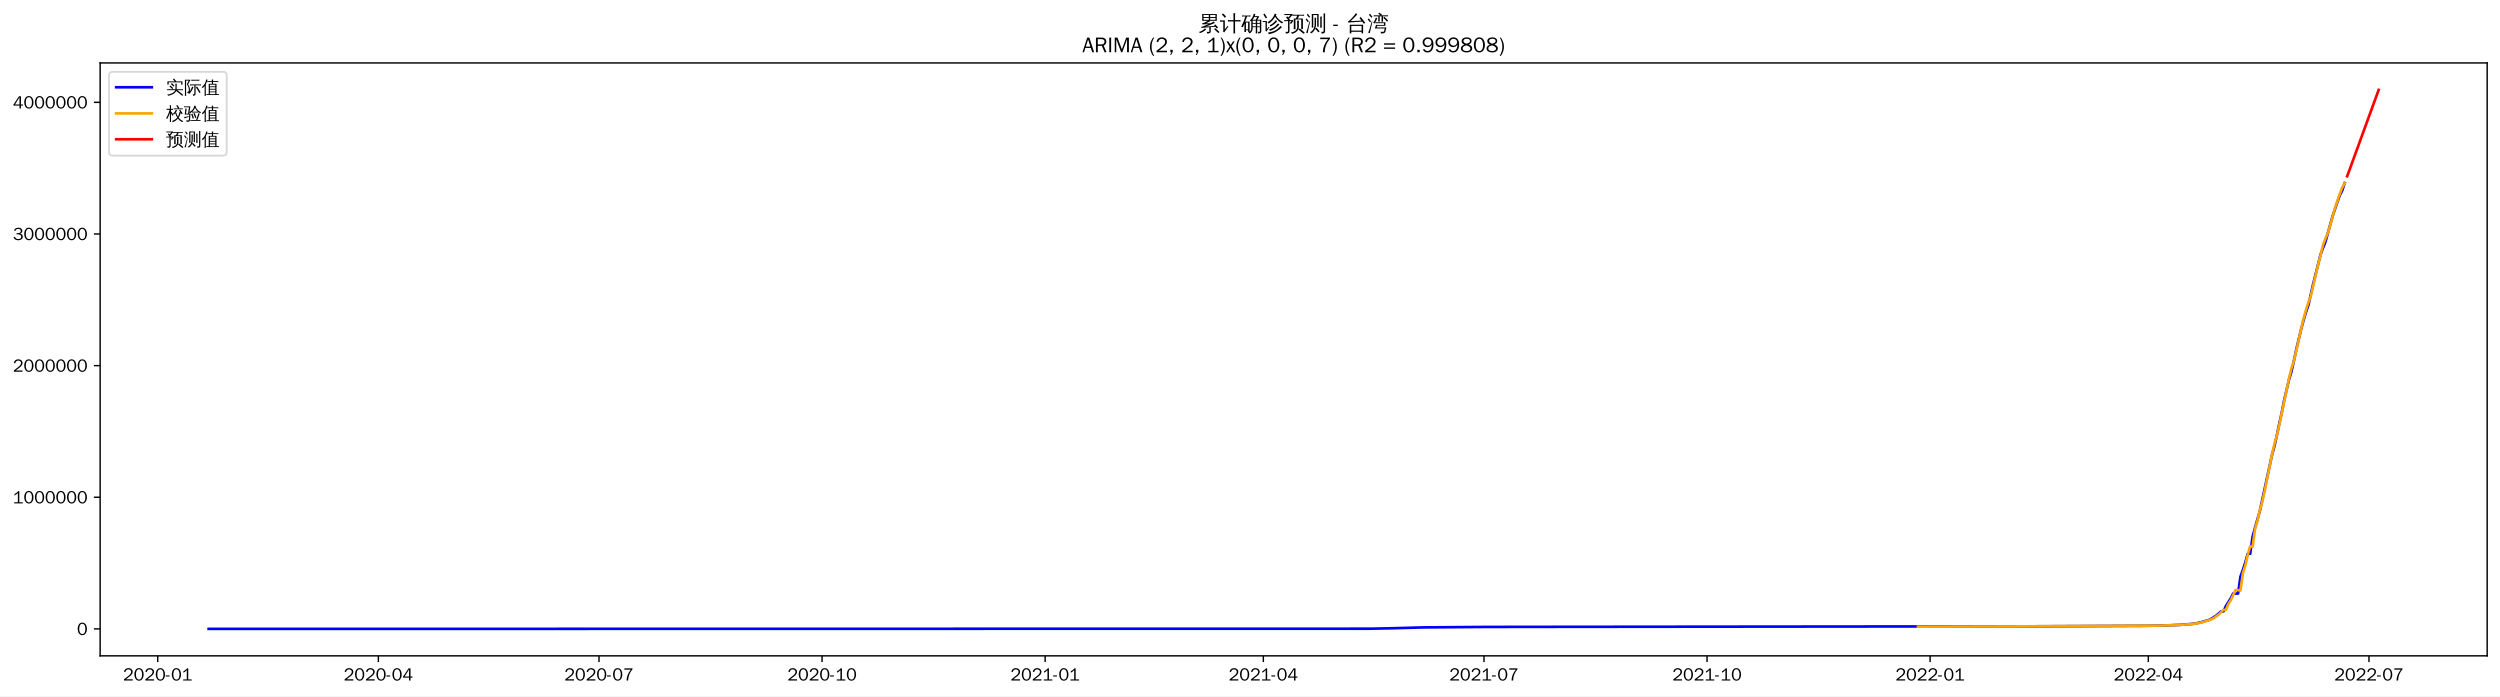
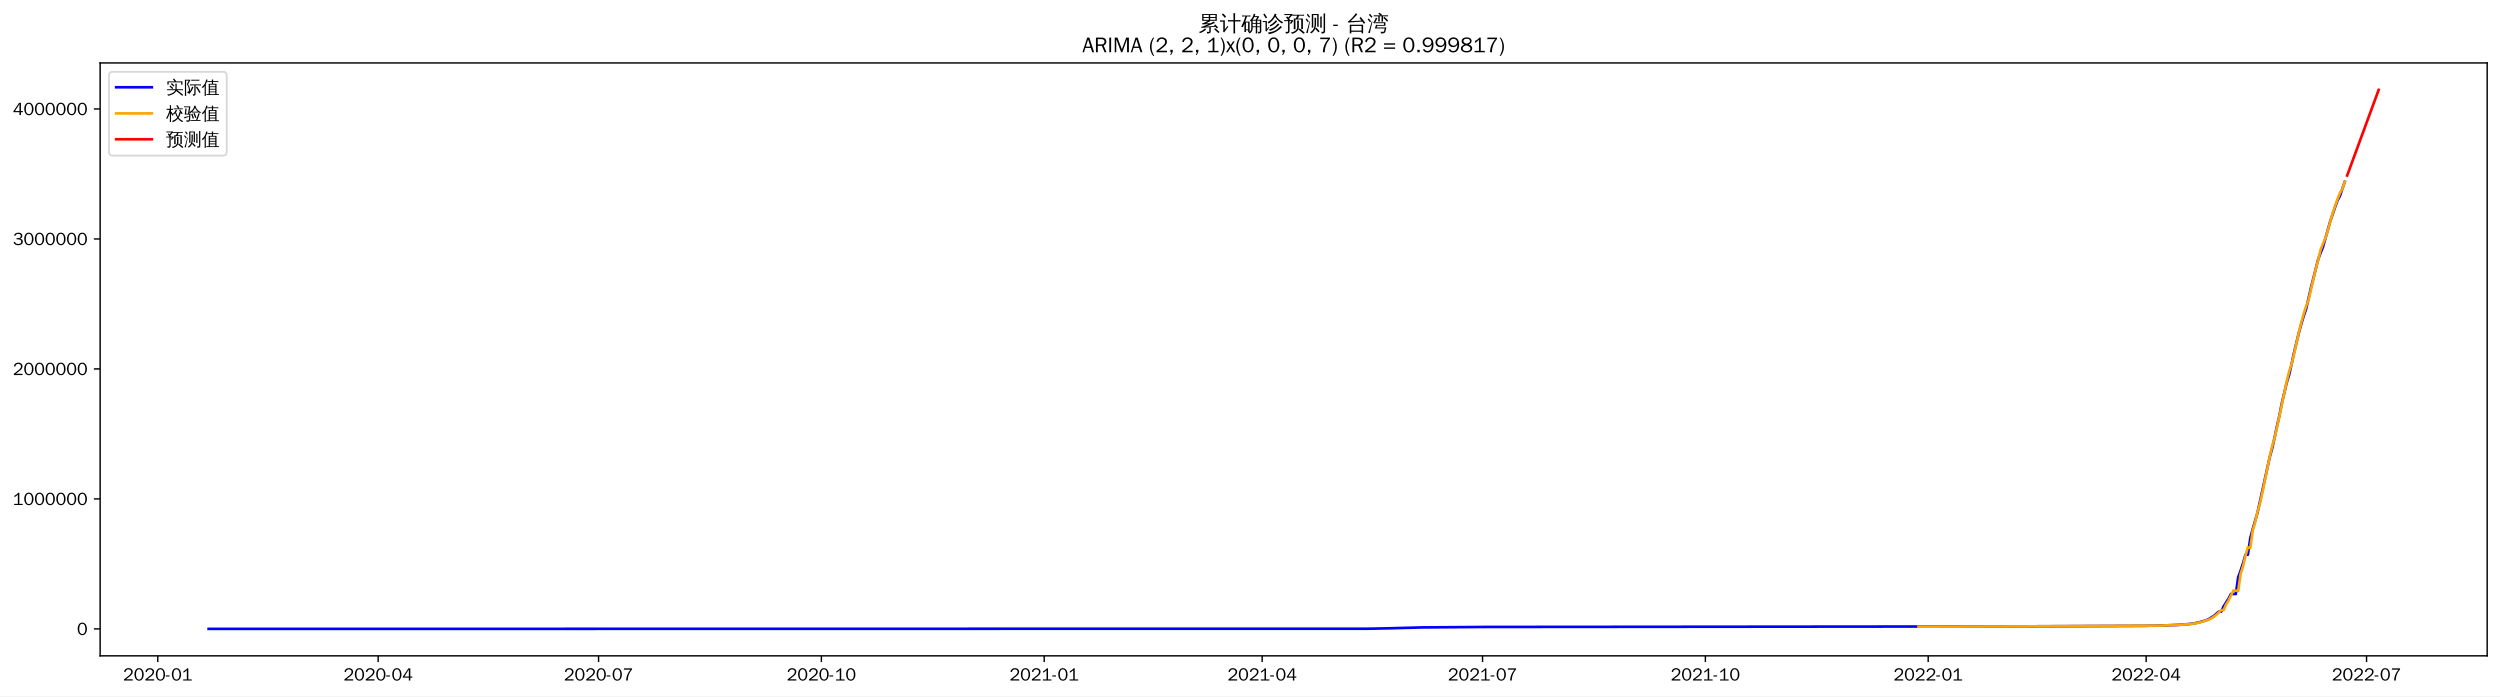
<svg xmlns="http://www.w3.org/2000/svg" xmlns:xlink="http://www.w3.org/1999/xlink" width="1402.578pt" height="390.666pt" viewBox="0 0 1402.578 390.666" version="1.1">
  <defs>
    <style type="text/css">*{stroke-linejoin: round; stroke-linecap: butt}</style>
  </defs>
  <g id="figure_1">
    <g id="patch_1">
      <path d="M 0 390.666  L 1402.578 390.666  L 1402.578 -0  L 0 -0  z " style="fill: #ffffff" />
    </g>
    <g id="axes_1">
      <g id="patch_2">
        <path d="M 56.178 367.949  L 1395.378 367.949  L 1395.378 35.309  L 56.178 35.309  z " style="fill: #ffffff" />
      </g>
      <g id="matplotlib.axis_1">
        <g id="xtick_1">
          <g id="line2d_1">
            <defs>
-               <path id="m1ba13922fe" d="M 0 0  L 0 3.5  " style="stroke: #000000; stroke-width: 0.8" />
+               <path id="m1a7c38bca6" d="M 0 0  L 0 3.5  " style="stroke: #000000; stroke-width: 0.8" />
            </defs>
            <g>
-               <use xlink:href="#m1ba13922fe" x="88.485" y="367.949" style="stroke: #000000; stroke-width: 0.8" />
+               <use xlink:href="#m1a7c38bca6" x="88.517" y="367.949" style="stroke: #000000; stroke-width: 0.8" />
            </g>
          </g>
          <g id="text_1">
-             <g transform="translate(68.99504 381.8048)scale(0.1 -0.1)">
+             <g transform="translate(69.02692 381.8048)scale(0.1 -0.1)">
              <defs>
                <path id="WenQuanYiZenHei-32" d="M 3488 0  L 369 0  L 369 456  L 2150 1850  Q 2931 2463 2931 3144  Q 2931 3619 2488 3863  Q 2231 4013 1931 4013  Q 1425 4013 1113 3619  Q 894 3356 881 3013  L 369 3169  Q 531 3981 1213 4300  Q 1544 4456 1950 4456  Q 2631 4456 3088 4044  L 3225 3888  L 3350 3706  Q 3481 3444 3481 3144  Q 3481 2313 2519 1569  L 1069 456  L 3488 456  L 3488 0  z " transform="scale(0.015625)" />
                <path id="WenQuanYiZenHei-30" d="M 3581 2175  Q 3581 1288 3169 638  Q 2713 -63 1938 -63  Q 1025 -63 563 831  Q 256 1425 256 2188  Q 256 3188 700 3819  Q 1138 4456 1888 4456  Q 2863 4456 3306 3500  Q 3581 2925 3581 2175  z M 3019 2100  Q 3019 3356 2500 3806  L 2350 3919  Q 2144 4031 1888 4031  Q 1100 4031 888 2956  Q 819 2625 819 2225  Q 819 1013 1338 569  Q 1588 356 1938 356  Q 2675 356 2925 1294  Q 3019 1663 3019 2100  z " transform="scale(0.015625)" />
                <path id="WenQuanYiZenHei-2d" d="M 1363 1444  L 0 1444  L 0 1844  L 1363 1844  L 1363 1444  z " transform="scale(0.015625)" />
                <path id="WenQuanYiZenHei-31" d="M 3556 0  L 488 0  L 488 406  L 1800 406  L 1800 3725  Q 1231 3125 588 2788  L 588 3338  Q 1456 3781 1931 4388  L 2331 4388  L 2331 406  L 3556 406  L 3556 0  z " transform="scale(0.015625)" />
              </defs>
              <use xlink:href="#WenQuanYiZenHei-32" />
              <use xlink:href="#WenQuanYiZenHei-30" x="59.961" />
              <use xlink:href="#WenQuanYiZenHei-32" x="119.922" />
              <use xlink:href="#WenQuanYiZenHei-30" x="179.883" />
              <use xlink:href="#WenQuanYiZenHei-2d" x="239.844" />
              <use xlink:href="#WenQuanYiZenHei-30" x="269.824" />
              <use xlink:href="#WenQuanYiZenHei-31" x="329.785" />
            </g>
          </g>
        </g>
        <g id="xtick_2">
          <g id="line2d_2">
            <g>
-               <use xlink:href="#m1ba13922fe" x="212.271" y="367.949" style="stroke: #000000; stroke-width: 0.8" />
+               <use xlink:href="#m1a7c38bca6" x="212.164" y="367.949" style="stroke: #000000; stroke-width: 0.8" />
            </g>
          </g>
          <g id="text_2">
-             <g transform="translate(192.7809 381.8048)scale(0.1 -0.1)">
+             <g transform="translate(192.6746 381.8048)scale(0.1 -0.1)">
              <defs>
                <path id="WenQuanYiZenHei-34" d="M 3631 1025  L 2913 1025  L 2913 0  L 2381 0  L 2381 1025  L 219 1025  L 219 1388  L 2225 4388  L 2913 4388  L 2913 1444  L 3631 1444  L 3631 1025  z M 2381 1444  L 2381 3963  L 788 1444  L 2381 1444  z " transform="scale(0.015625)" />
              </defs>
              <use xlink:href="#WenQuanYiZenHei-32" />
              <use xlink:href="#WenQuanYiZenHei-30" x="59.961" />
              <use xlink:href="#WenQuanYiZenHei-32" x="119.922" />
              <use xlink:href="#WenQuanYiZenHei-30" x="179.883" />
              <use xlink:href="#WenQuanYiZenHei-2d" x="239.844" />
              <use xlink:href="#WenQuanYiZenHei-30" x="269.824" />
              <use xlink:href="#WenQuanYiZenHei-34" x="329.785" />
            </g>
          </g>
        </g>
        <g id="xtick_3">
          <g id="line2d_3">
            <g>
-               <use xlink:href="#m1ba13922fe" x="336.057" y="367.949" style="stroke: #000000; stroke-width: 0.8" />
+               <use xlink:href="#m1a7c38bca6" x="335.812" y="367.949" style="stroke: #000000; stroke-width: 0.8" />
            </g>
          </g>
          <g id="text_3">
-             <g transform="translate(316.5668 381.8048)scale(0.1 -0.1)">
+             <g transform="translate(316.3224 381.8048)scale(0.1 -0.1)">
              <defs>
                <path id="WenQuanYiZenHei-37" d="M 3400 4056  Q 1838 2175 1838 0  L 1275 0  Q 1269 1438 2056 2825  Q 2381 3400 2825 3913  L 444 3913  L 500 4388  L 3400 4388  L 3400 4056  z " transform="scale(0.015625)" />
              </defs>
              <use xlink:href="#WenQuanYiZenHei-32" />
              <use xlink:href="#WenQuanYiZenHei-30" x="59.961" />
              <use xlink:href="#WenQuanYiZenHei-32" x="119.922" />
              <use xlink:href="#WenQuanYiZenHei-30" x="179.883" />
              <use xlink:href="#WenQuanYiZenHei-2d" x="239.844" />
              <use xlink:href="#WenQuanYiZenHei-30" x="269.824" />
              <use xlink:href="#WenQuanYiZenHei-37" x="329.785" />
            </g>
          </g>
        </g>
        <g id="xtick_4">
          <g id="line2d_4">
            <g>
-               <use xlink:href="#m1ba13922fe" x="461.203" y="367.949" style="stroke: #000000; stroke-width: 0.8" />
+               <use xlink:href="#m1a7c38bca6" x="460.819" y="367.949" style="stroke: #000000; stroke-width: 0.8" />
            </g>
          </g>
          <g id="text_4">
-             <g transform="translate(441.713 381.8048)scale(0.1 -0.1)">
+             <g transform="translate(441.3289 381.8048)scale(0.1 -0.1)">
              <use xlink:href="#WenQuanYiZenHei-32" />
              <use xlink:href="#WenQuanYiZenHei-30" x="59.961" />
              <use xlink:href="#WenQuanYiZenHei-32" x="119.922" />
              <use xlink:href="#WenQuanYiZenHei-30" x="179.883" />
              <use xlink:href="#WenQuanYiZenHei-2d" x="239.844" />
              <use xlink:href="#WenQuanYiZenHei-31" x="269.824" />
              <use xlink:href="#WenQuanYiZenHei-30" x="329.785" />
            </g>
          </g>
        </g>
        <g id="xtick_5">
          <g id="line2d_5">
            <g>
-               <use xlink:href="#m1ba13922fe" x="586.349" y="367.949" style="stroke: #000000; stroke-width: 0.8" />
+               <use xlink:href="#m1a7c38bca6" x="585.825" y="367.949" style="stroke: #000000; stroke-width: 0.8" />
            </g>
          </g>
          <g id="text_5">
-             <g transform="translate(566.8591 381.8048)scale(0.1 -0.1)">
+             <g transform="translate(566.3354 381.8048)scale(0.1 -0.1)">
              <use xlink:href="#WenQuanYiZenHei-32" />
              <use xlink:href="#WenQuanYiZenHei-30" x="59.961" />
              <use xlink:href="#WenQuanYiZenHei-32" x="119.922" />
              <use xlink:href="#WenQuanYiZenHei-31" x="179.883" />
              <use xlink:href="#WenQuanYiZenHei-2d" x="239.844" />
              <use xlink:href="#WenQuanYiZenHei-30" x="269.824" />
              <use xlink:href="#WenQuanYiZenHei-31" x="329.785" />
            </g>
          </g>
        </g>
        <g id="xtick_6">
          <g id="line2d_6">
            <g>
-               <use xlink:href="#m1ba13922fe" x="708.775" y="367.949" style="stroke: #000000; stroke-width: 0.8" />
+               <use xlink:href="#m1a7c38bca6" x="708.114" y="367.949" style="stroke: #000000; stroke-width: 0.8" />
            </g>
          </g>
          <g id="text_6">
-             <g transform="translate(689.2847 381.8048)scale(0.1 -0.1)">
+             <g transform="translate(688.6243 381.8048)scale(0.1 -0.1)">
              <use xlink:href="#WenQuanYiZenHei-32" />
              <use xlink:href="#WenQuanYiZenHei-30" x="59.961" />
              <use xlink:href="#WenQuanYiZenHei-32" x="119.922" />
              <use xlink:href="#WenQuanYiZenHei-31" x="179.883" />
              <use xlink:href="#WenQuanYiZenHei-2d" x="239.844" />
              <use xlink:href="#WenQuanYiZenHei-30" x="269.824" />
              <use xlink:href="#WenQuanYiZenHei-34" x="329.785" />
            </g>
          </g>
        </g>
        <g id="xtick_7">
          <g id="line2d_7">
            <g>
-               <use xlink:href="#m1ba13922fe" x="832.56" y="367.949" style="stroke: #000000; stroke-width: 0.8" />
+               <use xlink:href="#m1a7c38bca6" x="831.762" y="367.949" style="stroke: #000000; stroke-width: 0.8" />
            </g>
          </g>
          <g id="text_7">
-             <g transform="translate(813.0706 381.8048)scale(0.1 -0.1)">
+             <g transform="translate(812.272 381.8048)scale(0.1 -0.1)">
              <use xlink:href="#WenQuanYiZenHei-32" />
              <use xlink:href="#WenQuanYiZenHei-30" x="59.961" />
              <use xlink:href="#WenQuanYiZenHei-32" x="119.922" />
              <use xlink:href="#WenQuanYiZenHei-31" x="179.883" />
              <use xlink:href="#WenQuanYiZenHei-2d" x="239.844" />
              <use xlink:href="#WenQuanYiZenHei-30" x="269.824" />
              <use xlink:href="#WenQuanYiZenHei-37" x="329.785" />
            </g>
          </g>
        </g>
        <g id="xtick_8">
          <g id="line2d_8">
            <g>
-               <use xlink:href="#m1ba13922fe" x="957.707" y="367.949" style="stroke: #000000; stroke-width: 0.8" />
+               <use xlink:href="#m1a7c38bca6" x="956.768" y="367.949" style="stroke: #000000; stroke-width: 0.8" />
            </g>
          </g>
          <g id="text_8">
-             <g transform="translate(938.2168 381.8048)scale(0.1 -0.1)">
+             <g transform="translate(937.2785 381.8048)scale(0.1 -0.1)">
              <use xlink:href="#WenQuanYiZenHei-32" />
              <use xlink:href="#WenQuanYiZenHei-30" x="59.961" />
              <use xlink:href="#WenQuanYiZenHei-32" x="119.922" />
              <use xlink:href="#WenQuanYiZenHei-31" x="179.883" />
              <use xlink:href="#WenQuanYiZenHei-2d" x="239.844" />
              <use xlink:href="#WenQuanYiZenHei-31" x="269.824" />
              <use xlink:href="#WenQuanYiZenHei-30" x="329.785" />
            </g>
          </g>
        </g>
        <g id="xtick_9">
          <g id="line2d_9">
            <g>
-               <use xlink:href="#m1ba13922fe" x="1082.853" y="367.949" style="stroke: #000000; stroke-width: 0.8" />
+               <use xlink:href="#m1a7c38bca6" x="1081.775" y="367.949" style="stroke: #000000; stroke-width: 0.8" />
            </g>
          </g>
          <g id="text_9">
-             <g transform="translate(1063.363 381.8048)scale(0.1 -0.1)">
+             <g transform="translate(1062.285 381.8048)scale(0.1 -0.1)">
              <use xlink:href="#WenQuanYiZenHei-32" />
              <use xlink:href="#WenQuanYiZenHei-30" x="59.961" />
              <use xlink:href="#WenQuanYiZenHei-32" x="119.922" />
              <use xlink:href="#WenQuanYiZenHei-32" x="179.883" />
              <use xlink:href="#WenQuanYiZenHei-2d" x="239.844" />
              <use xlink:href="#WenQuanYiZenHei-30" x="269.824" />
              <use xlink:href="#WenQuanYiZenHei-31" x="329.785" />
            </g>
          </g>
        </g>
        <g id="xtick_10">
          <g id="line2d_10">
            <g>
-               <use xlink:href="#m1ba13922fe" x="1205.278" y="367.949" style="stroke: #000000; stroke-width: 0.8" />
+               <use xlink:href="#m1a7c38bca6" x="1204.064" y="367.949" style="stroke: #000000; stroke-width: 0.8" />
            </g>
          </g>
          <g id="text_10">
-             <g transform="translate(1185.789 381.8048)scale(0.1 -0.1)">
+             <g transform="translate(1184.574 381.8048)scale(0.1 -0.1)">
              <use xlink:href="#WenQuanYiZenHei-32" />
              <use xlink:href="#WenQuanYiZenHei-30" x="59.961" />
              <use xlink:href="#WenQuanYiZenHei-32" x="119.922" />
              <use xlink:href="#WenQuanYiZenHei-32" x="179.883" />
              <use xlink:href="#WenQuanYiZenHei-2d" x="239.844" />
              <use xlink:href="#WenQuanYiZenHei-30" x="269.824" />
              <use xlink:href="#WenQuanYiZenHei-34" x="329.785" />
            </g>
          </g>
        </g>
        <g id="xtick_11">
          <g id="line2d_11">
            <g>
-               <use xlink:href="#m1ba13922fe" x="1329.064" y="367.949" style="stroke: #000000; stroke-width: 0.8" />
+               <use xlink:href="#m1a7c38bca6" x="1327.712" y="367.949" style="stroke: #000000; stroke-width: 0.8" />
            </g>
          </g>
          <g id="text_11">
-             <g transform="translate(1309.574 381.8048)scale(0.1 -0.1)">
+             <g transform="translate(1308.222 381.8048)scale(0.1 -0.1)">
              <use xlink:href="#WenQuanYiZenHei-32" />
              <use xlink:href="#WenQuanYiZenHei-30" x="59.961" />
              <use xlink:href="#WenQuanYiZenHei-32" x="119.922" />
              <use xlink:href="#WenQuanYiZenHei-32" x="179.883" />
              <use xlink:href="#WenQuanYiZenHei-2d" x="239.844" />
              <use xlink:href="#WenQuanYiZenHei-30" x="269.824" />
              <use xlink:href="#WenQuanYiZenHei-37" x="329.785" />
            </g>
          </g>
        </g>
      </g>
      <g id="matplotlib.axis_2">
        <g id="ytick_1">
          <g id="line2d_12">
            <defs>
-               <path id="mba2af35c07" d="M 0 0  L -3.5 0  " style="stroke: #000000; stroke-width: 0.8" />
+               <path id="m28b8bc06a8" d="M 0 0  L -3.5 0  " style="stroke: #000000; stroke-width: 0.8" />
            </defs>
            <g>
-               <use xlink:href="#mba2af35c07" x="56.178" y="352.829" style="stroke: #000000; stroke-width: 0.8" />
+               <use xlink:href="#m28b8bc06a8" x="56.178" y="352.829" style="stroke: #000000; stroke-width: 0.8" />
            </g>
          </g>
          <g id="text_12">
            <g transform="translate(43.18125 356.2567)scale(0.1 -0.1)">
              <use xlink:href="#WenQuanYiZenHei-30" />
            </g>
          </g>
        </g>
        <g id="ytick_2">
          <g id="line2d_13">
            <g>
-               <use xlink:href="#mba2af35c07" x="56.178" y="278.976" style="stroke: #000000; stroke-width: 0.8" />
+               <use xlink:href="#m28b8bc06a8" x="56.178" y="279.906" style="stroke: #000000; stroke-width: 0.8" />
            </g>
          </g>
          <g id="text_13">
-             <g transform="translate(7.2 282.4039)scale(0.1 -0.1)">
+             <g transform="translate(7.2 283.3336)scale(0.1 -0.1)">
              <use xlink:href="#WenQuanYiZenHei-31" />
              <use xlink:href="#WenQuanYiZenHei-30" x="59.961" />
              <use xlink:href="#WenQuanYiZenHei-30" x="119.922" />
              <use xlink:href="#WenQuanYiZenHei-30" x="179.883" />
              <use xlink:href="#WenQuanYiZenHei-30" x="239.844" />
              <use xlink:href="#WenQuanYiZenHei-30" x="299.805" />
              <use xlink:href="#WenQuanYiZenHei-30" x="359.766" />
            </g>
          </g>
        </g>
        <g id="ytick_3">
          <g id="line2d_14">
            <g>
-               <use xlink:href="#mba2af35c07" x="56.178" y="205.123" style="stroke: #000000; stroke-width: 0.8" />
+               <use xlink:href="#m28b8bc06a8" x="56.178" y="206.982" style="stroke: #000000; stroke-width: 0.8" />
            </g>
          </g>
          <g id="text_14">
-             <g transform="translate(7.2 208.5512)scale(0.1 -0.1)">
+             <g transform="translate(7.2 210.4106)scale(0.1 -0.1)">
              <use xlink:href="#WenQuanYiZenHei-32" />
              <use xlink:href="#WenQuanYiZenHei-30" x="59.961" />
              <use xlink:href="#WenQuanYiZenHei-30" x="119.922" />
              <use xlink:href="#WenQuanYiZenHei-30" x="179.883" />
              <use xlink:href="#WenQuanYiZenHei-30" x="239.844" />
              <use xlink:href="#WenQuanYiZenHei-30" x="299.805" />
              <use xlink:href="#WenQuanYiZenHei-30" x="359.766" />
            </g>
          </g>
        </g>
        <g id="ytick_4">
          <g id="line2d_15">
            <g>
-               <use xlink:href="#mba2af35c07" x="56.178" y="131.27" style="stroke: #000000; stroke-width: 0.8" />
+               <use xlink:href="#m28b8bc06a8" x="56.178" y="134.059" style="stroke: #000000; stroke-width: 0.8" />
            </g>
          </g>
          <g id="text_15">
-             <g transform="translate(7.2 134.6984)scale(0.1 -0.1)">
+             <g transform="translate(7.2 137.4875)scale(0.1 -0.1)">
              <defs>
                <path id="WenQuanYiZenHei-33" d="M 3588 1231  Q 3588 494 2875 144  Q 2450 -63 1925 -63  Q 1044 -63 556 488  Q 356 706 256 1000  L 769 1169  Q 994 375 1913 375  Q 2631 375 2900 788  Q 3019 975 3019 1231  Q 3019 1638 2638 1881  Q 2325 2081 1613 2069  L 1338 2069  L 1338 2494  Q 1969 2494 2094 2506  Q 2325 2544 2463 2613  Q 2763 2756 2844 3100  Q 2863 3169 2863 3244  Q 2863 3744 2381 3944  L 2163 4006  Q 2056 4025 1931 4025  Q 1388 4025 1075 3631  Q 969 3488 906 3313  L 419 3456  Q 675 4150 1400 4369  Q 1669 4456 1975 4456  Q 2694 4456 3106 4050  Q 3419 3744 3419 3275  Q 3419 2813 3025 2513  Q 2825 2356 2575 2319  L 2575 2306  Q 3181 2213 3450 1769  Q 3588 1525 3588 1231  z " transform="scale(0.015625)" />
              </defs>
              <use xlink:href="#WenQuanYiZenHei-33" />
              <use xlink:href="#WenQuanYiZenHei-30" x="59.961" />
              <use xlink:href="#WenQuanYiZenHei-30" x="119.922" />
              <use xlink:href="#WenQuanYiZenHei-30" x="179.883" />
              <use xlink:href="#WenQuanYiZenHei-30" x="239.844" />
              <use xlink:href="#WenQuanYiZenHei-30" x="299.805" />
              <use xlink:href="#WenQuanYiZenHei-30" x="359.766" />
            </g>
          </g>
        </g>
        <g id="ytick_5">
          <g id="line2d_16">
            <g>
-               <use xlink:href="#mba2af35c07" x="56.178" y="57.418" style="stroke: #000000; stroke-width: 0.8" />
+               <use xlink:href="#m28b8bc06a8" x="56.178" y="61.136" style="stroke: #000000; stroke-width: 0.8" />
            </g>
          </g>
          <g id="text_16">
-             <g transform="translate(7.2 60.8457)scale(0.1 -0.1)">
+             <g transform="translate(7.2 64.56444)scale(0.1 -0.1)">
              <use xlink:href="#WenQuanYiZenHei-34" />
              <use xlink:href="#WenQuanYiZenHei-30" x="59.961" />
              <use xlink:href="#WenQuanYiZenHei-30" x="119.922" />
              <use xlink:href="#WenQuanYiZenHei-30" x="179.883" />
              <use xlink:href="#WenQuanYiZenHei-30" x="239.844" />
              <use xlink:href="#WenQuanYiZenHei-30" x="299.805" />
              <use xlink:href="#WenQuanYiZenHei-30" x="359.766" />
            </g>
          </g>
        </g>
      </g>
      <g id="line2d_17">
-         <path d="M 117.051 352.829  L 768.627 352.72  L 779.509 352.509  L 798.553 351.994  L 833.921 351.727  L 872.009 351.672  L 1139.985 351.387  L 1203.918 351.101  L 1216.161 350.847  L 1222.962 350.571  L 1229.763 350.044  L 1232.484 349.635  L 1235.205 349.04  L 1239.285 347.805  L 1240.646 347.146  L 1243.366 345.388  L 1246.087 343.009  L 1247.447 343.009  L 1248.807 339.982  L 1251.528 335.665  L 1252.888 332.994  L 1255.609 332.994  L 1256.969 323.472  L 1258.329 319.719  L 1259.69 315.499  L 1261.05 310.668  L 1262.41 310.668  L 1263.771 301.145  L 1265.131 296.07  L 1267.851 286.652  L 1274.653 255.316  L 1276.013 250.421  L 1277.373 244.337  L 1278.734 237.738  L 1280.094 231.69  L 1281.454 224.689  L 1284.175 213.079  L 1285.535 208.642  L 1286.895 202.687  L 1288.256 196.17  L 1290.976 184.838  L 1292.337 179.807  L 1293.697 175.222  L 1295.057 171.307  L 1297.778 159.265  L 1301.859 142.962  L 1303.219 139.227  L 1304.579 135.896  L 1308.66 121.258  L 1311.381 113.217  L 1312.741 109.478  L 1314.101 106.848  L 1315.461 102.685  L 1315.461 102.685  " clip-path="url(#pbf8b317e61)" style="fill: none; stroke: #0000ff; stroke-width: 1.5; stroke-linecap: square" />
+         <path d="M 117.051 352.829  L 767.9 352.721  L 778.77 352.513  L 797.793 352.005  L 834.479 351.735  L 924.158 351.658  L 1123.897 351.454  L 1202.705 351.123  L 1214.934 350.872  L 1221.728 350.599  L 1228.522 350.079  L 1231.239 349.675  L 1233.957 349.088  L 1238.033 347.868  L 1239.392 347.218  L 1242.109 345.481  L 1244.827 343.133  L 1246.186 343.133  L 1247.544 340.144  L 1250.262 335.881  L 1251.621 333.244  L 1254.338 333.244  L 1255.697 323.841  L 1257.056 320.135  L 1258.414 315.969  L 1259.773 311.199  L 1261.132 311.199  L 1262.491 301.795  L 1263.85 296.784  L 1266.567 287.485  L 1273.361 256.543  L 1274.72 251.711  L 1276.078 245.703  L 1277.437 239.187  L 1278.796 233.215  L 1280.155 226.302  L 1282.872 214.838  L 1284.231 210.457  L 1285.59 204.577  L 1286.949 198.142  L 1289.666 186.953  L 1291.025 181.985  L 1292.384 177.458  L 1293.742 173.592  L 1296.46 161.702  L 1300.536 145.603  L 1301.895 141.916  L 1303.254 138.627  L 1307.33 124.174  L 1310.048 116.233  L 1311.406 112.542  L 1312.765 109.944  L 1315.483 102.026  L 1315.483 102.026  " clip-path="url(#pe2ef162abe)" style="fill: none; stroke: #0000ff; stroke-width: 1.5; stroke-linecap: square" />
      </g>
      <g id="line2d_18">
-         <path d="M 1076.051 351.578  L 1130.463 351.419  L 1210.72 350.992  L 1218.881 350.769  L 1225.683 350.415  L 1231.124 349.947  L 1233.844 349.502  L 1236.565 348.834  L 1240.646 347.469  L 1242.006 346.755  L 1244.727 344.791  L 1247.447 342.149  L 1248.807 342.141  L 1250.168 338.905  L 1251.528 336.731  L 1254.249 331.037  L 1255.609 331.106  L 1256.969 331.318  L 1258.329 321.537  L 1259.69 317.25  L 1261.05 311.254  L 1262.41 306.47  L 1263.771 306.818  L 1265.131 296.913  L 1266.491 292.11  L 1267.851 286.218  L 1269.212 281.521  L 1270.572 275.27  L 1274.653 255.15  L 1276.013 249.214  L 1277.373 244.432  L 1278.734 238.473  L 1284.175 212.514  L 1285.535 206.778  L 1286.895 202.662  L 1288.256 196.932  L 1290.976 184.729  L 1292.337 178.939  L 1293.697 174.064  L 1295.057 169.685  L 1296.417 166.131  L 1300.498 148.527  L 1301.859 143.396  L 1303.219 137.527  L 1304.579 133.998  L 1305.939 130.868  L 1307.3 126.438  L 1310.02 116.665  L 1312.741 108.687  L 1314.101 105.178  L 1315.461 102.839  L 1315.461 102.839  " clip-path="url(#pbf8b317e61)" style="fill: none; stroke: #ffa500; stroke-width: 1.5; stroke-linecap: square" />
+         <path d="M 1076.34 351.593  L 1136.126 351.418  L 1212.216 350.968  L 1223.087 350.549  L 1229.88 349.983  L 1232.598 349.544  L 1235.315 348.885  L 1239.392 347.537  L 1240.751 346.832  L 1243.468 344.893  L 1246.186 342.284  L 1247.544 342.275  L 1248.903 339.08  L 1250.262 336.934  L 1252.979 331.312  L 1254.338 331.379  L 1255.697 331.588  L 1257.056 321.93  L 1258.414 317.7  L 1259.773 311.778  L 1261.132 307.054  L 1262.491 307.398  L 1263.85 297.616  L 1265.208 292.876  L 1266.567 287.057  L 1267.926 282.418  L 1269.285 276.247  L 1273.361 256.38  L 1274.72 250.518  L 1276.078 245.796  L 1277.437 239.913  L 1282.872 214.281  L 1284.231 208.617  L 1285.59 204.553  L 1286.949 198.894  L 1289.666 186.846  L 1291.025 181.128  L 1292.384 176.314  L 1293.742 171.99  L 1295.101 168.481  L 1299.177 151.099  L 1300.536 146.033  L 1301.895 140.237  L 1303.254 136.753  L 1304.613 133.662  L 1305.971 129.288  L 1308.689 119.638  L 1311.406 111.76  L 1312.765 108.295  L 1314.124 105.986  L 1315.483 102.052  L 1315.483 102.052  " clip-path="url(#pe2ef162abe)" style="fill: none; stroke: #ffa500; stroke-width: 1.5; stroke-linecap: square" />
      </g>
      <g id="line2d_19">
-         <path d="M 1316.822 98.855  L 1318.182 95.243  L 1319.542 91.494  L 1320.903 87.742  L 1322.263 84.019  L 1323.623 80.288  L 1324.983 76.554  L 1326.344 72.822  L 1327.704 69.09  L 1329.064 65.357  L 1330.425 61.625  L 1331.785 57.893  L 1333.145 54.161  L 1334.505 50.428  " clip-path="url(#pbf8b317e61)" style="fill: none; stroke: #ff0000; stroke-width: 1.5; stroke-linecap: square" />
+         <path d="M 1316.841 98.456  L 1318.2 94.75  L 1319.559 91.036  L 1320.918 87.353  L 1322.277 83.662  L 1323.635 79.967  L 1324.994 76.275  L 1326.353 72.583  L 1327.712 68.891  L 1329.07 65.198  L 1330.429 61.506  L 1331.788 57.813  L 1333.147 54.121  L 1334.505 50.428  " clip-path="url(#pe2ef162abe)" style="fill: none; stroke: #ff0000; stroke-width: 1.5; stroke-linecap: square" />
      </g>
      <g id="patch_3">
        <path d="M 56.178 367.949  L 56.178 35.309  " style="fill: none; stroke: #000000; stroke-width: 0.8; stroke-linejoin: miter; stroke-linecap: square" />
      </g>
      <g id="patch_4">
        <path d="M 1395.378 367.949  L 1395.378 35.309  " style="fill: none; stroke: #000000; stroke-width: 0.8; stroke-linejoin: miter; stroke-linecap: square" />
      </g>
      <g id="patch_5">
        <path d="M 56.178 367.949  L 1395.378 367.949  " style="fill: none; stroke: #000000; stroke-width: 0.8; stroke-linejoin: miter; stroke-linecap: square" />
      </g>
      <g id="patch_6">
        <path d="M 56.178 35.309  L 1395.378 35.309  " style="fill: none; stroke: #000000; stroke-width: 0.8; stroke-linejoin: miter; stroke-linecap: square" />
      </g>
      <g id="text_17">
        <g transform="translate(672.3809 17.28937)scale(0.12 -0.12)">
          <defs>
            <path id="WenQuanYiZenHei-7d2f" d="M 5963 -681  Q 5363 -81 4706 456  L 5000 819  Q 5675 269 6294 -350  L 5963 -681  z M 1944 738  Q 2094 556 2281 413  Q 1575 -356 375 -706  Q 350 -481 200 -319  Q 725 -181 1122 69  Q 1519 319 1944 738  z M 3244 -169  L 3244 1063  L 869 881  L 850 1181  Q 1431 1325 2969 1988  L 1119 1931  L 1113 2231  Q 1350 2263 1862 2497  Q 2375 2731 2800 2988  L 1094 2988  Q 1169 4006 1094 5019  L 5506 5019  Q 5425 4006 5500 2988  L 3431 2988  Q 3475 2931 3525 2875  Q 2856 2494 2281 2256  L 3388 2269  L 3650 2288  Q 4338 2606 4650 2800  Q 4744 2563 4881 2344  Q 4644 2225 3975 1956  L 2269 1281  L 4444 1425  L 4813 1469  L 4681 1588  L 4988 1938  Q 5481 1500 5863 963  L 5481 694  Q 5300 950 5081 1188  L 4463 1163  L 3669 1100  L 3669 -250  Q 3669 -444 3488 -594  Q 3225 -819 2569 -813  Q 2638 -513 2431 -294  Q 2619 -319 2900 -322  Q 3181 -325 3212 -294  Q 3244 -263 3244 -169  z M 3513 4131  L 5081 4131  L 5081 4725  L 3513 4725  L 3513 4131  z M 3088 4131  L 3088 4725  L 1519 4725  L 1519 4131  L 3088 4131  z M 3513 3856  L 3513 3288  L 5081 3288  L 5081 3856  L 3513 3856  z M 3088 3856  L 1519 3856  L 1519 3288  L 3088 3288  L 3088 3856  z " transform="scale(0.015625)" />
            <path id="WenQuanYiZenHei-8ba1" d="M 4569 -769  Q 4313 -738 4056 -769  Q 4081 -294 4081 175  L 4081 2806  L 3213 2806  Q 2813 2806 2413 2788  Q 2438 3000 2413 3219  Q 2813 3200 3213 3200  L 4081 3200  L 4081 4313  Q 4081 4788 4056 5263  Q 4313 5231 4569 5263  Q 4550 4788 4550 4313  L 4550 3200  L 5381 3200  Q 5781 3200 6181 3219  Q 6163 3000 6181 2788  Q 5781 2806 5381 2806  L 4550 2806  L 4550 175  Q 4550 -294 4569 -769  z M 38 2725  Q 63 2931 38 3138  Q 419 3119 800 3119  L 1481 3119  L 1481 425  L 2044 1150  L 2250 1488  L 2525 1188  L 2313 950  L 1294 -488  L 963 -231  Q 1025 -94 1025 63  L 1025 2744  L 800 2744  Q 419 2744 38 2725  z M 1450 3913  Q 1094 4438 600 4831  L 913 5225  Q 1488 4769 1869 4194  L 1450 3913  z " transform="scale(0.015625)" />
            <path id="WenQuanYiZenHei-786e" d="M 4794 -769  Q 4563 -744 4331 -769  Q 4350 -344 4350 81  L 4350 1081  L 3419 1081  L 3419 788  Q 3419 225 3150 -194  Q 2881 -613 2456 -806  Q 2375 -569 2150 -444  Q 2531 -344 2765 -15  Q 3000 313 3000 788  L 2994 2919  L 2888 2813  Q 2769 3000 2563 3081  Q 3044 3494 3309 3969  Q 3575 4444 3763 5119  Q 3981 5044 4213 5013  Q 4144 4700 4025 4400  L 5238 4400  L 5306 4050  Q 5213 4031 5163 3947  Q 5113 3863 4813 3325  L 5994 3325  L 5994 -150  Q 5981 -519 5738 -656  Q 5469 -806 5069 -806  Q 5125 -525 4956 -294  Q 5100 -313 5290 -316  Q 5481 -319 5525 -278  Q 5569 -238 5569 25  L 5569 1081  L 4769 1081  L 4769 81  Q 4769 -344 4794 -769  z M 4769 1344  L 5569 1344  L 5569 2100  L 4769 2100  L 4769 1344  z M 4350 1344  L 4350 2100  L 3413 2100  L 3419 1344  L 4350 1344  z M 4769 2363  L 5569 2363  L 5569 3038  L 4769 3038  L 4769 2363  z M 4350 2363  L 4350 3038  L 3413 3038  L 3413 2363  L 4350 2363  z M 3375 3325  L 4350 3325  L 4344 3331  L 4775 4113  L 3894 4113  Q 3688 3700 3375 3325  z M 481 1069  Q 281 1194 -25 1188  Q 775 2750 1244 4294  L 869 4294  Q 563 4294 250 4275  Q 269 4438 250 4594  Q 563 4581 869 4581  L 2156 4581  Q 2463 4581 2775 4594  Q 2756 4438 2775 4275  Q 2463 4294 2156 4294  L 1744 4294  L 1181 2763  L 2494 2763  L 2494 -338  L 2050 -338  L 2050 156  L 1406 156  Q 1406 -94 1419 -350  Q 1181 -325 938 -350  Q 956 75 956 500  L 956 2181  L 769 1713  Q 631 1388 481 1069  z M 2050 2475  L 1400 2475  L 1400 425  L 2050 425  L 2050 2475  z " transform="scale(0.015625)" />
            <path id="WenQuanYiZenHei-8bca" d="M 5369 1456  Q 5556 1256 5775 1100  Q 5038 344 4081 -225  Q 3106 -819 1788 -1006  Q 1788 -725 1631 -500  Q 3363 -306 4406 519  Q 4919 956 5369 1456  z M 4594 2219  Q 4781 2031 5013 1881  Q 3625 394 2150 -25  Q 2113 250 1913 444  Q 2475 594 3015 850  Q 3556 1106 3919 1463  Q 4275 1819 4594 2219  z M 3969 3188  Q 4150 3013 4356 2881  Q 3625 1913 2306 1275  Q 2244 1500 2056 1644  Q 2619 1900 3053 2256  Q 3488 2613 3969 3188  z M 5813 2194  Q 4525 2913 3731 4188  Q 2919 2844 1813 2163  Q 1700 2413 1456 2550  Q 1950 2844 2400 3231  Q 2850 3619 3113 4063  Q 3413 4581 3644 5163  Q 3881 5038 4144 4963  Q 4056 4775 3963 4594  Q 4325 3919 4844 3441  Q 5363 2963 6175 2538  Q 5931 2431 5813 2194  z M 31 2613  Q 50 2775 31 2938  Q 325 2925 619 2925  L 1275 2925  L 1275 506  L 1675 1006  L 1831 1250  L 2038 1013  L 1881 838  L 1100 -256  L 825 -25  Q 869 81 869 200  L 869 2625  L 31 2613  z M 950 3713  Q 606 4325 200 4881  L 556 5163  Q 981 4588 1338 3944  L 950 3713  z " transform="scale(0.015625)" />
            <path id="WenQuanYiZenHei-9884" d="M 1206 19  L 1206 2888  L 669 2888  Q 356 2888 50 2869  Q 63 3044 50 3213  Q 363 3194 669 3194  L 1250 3194  Q 950 3631 606 4031  L 963 4338  L 1263 3975  L 1913 4719  L 731 4719  Q 419 4719 106 4706  Q 125 4875 106 5044  Q 419 5031 731 5031  L 2481 5031  L 2544 4663  Q 2394 4613 2256 4466  Q 2119 4319 1525 3631  Q 1656 3444 1788 3250  L 1700 3194  L 2700 3194  L 2763 2825  Q 2656 2819 2613 2763  L 2100 2038  L 1750 2288  L 2175 2888  L 1638 2888  L 1638 -150  Q 1638 -525 1363 -669  Q 1075 -819 525 -813  Q 594 -513 388 -294  Q 575 -313 837 -316  Q 1100 -319 1153 -272  Q 1206 -225 1206 19  z M 5813 -888  Q 5100 -225 4306 375  L 4669 719  Q 5481 106 6219 -575  L 5813 -888  z M 2375 -906  Q 2294 -631 2025 -506  Q 2769 -431 3353 19  Q 3938 469 3938 1069  L 3938 2200  Q 3938 2625 3913 3050  Q 4188 3025 4456 3050  Q 4431 2625 4431 2200  L 4431 1069  Q 4431 681 4225 319  Q 3644 -606 2375 -906  z M 3444 488  Q 3169 513 2894 488  Q 2919 913 2919 1338  L 2919 3675  Q 3219 3675 3525 3675  Q 3750 4013 3931 4525  L 3238 4525  Q 2888 4525 2538 4513  Q 2556 4669 2538 4831  Q 2888 4813 3238 4813  L 5313 4813  Q 5663 4813 6006 4831  Q 5988 4669 6006 4513  Q 5663 4525 5313 4525  L 4481 4525  Q 4388 4088 4088 3675  L 5644 3675  L 5644 513  L 5144 513  L 5144 3388  L 3894 3388  L 3875 3363  Q 3863 3375 3844 3388  Q 3631 3388 3413 3388  L 3419 1338  Q 3419 913 3444 488  z " transform="scale(0.015625)" />
            <path id="WenQuanYiZenHei-6d4b" d="M 5450 138  L 5450 4306  Q 5450 4750 5425 5188  Q 5663 5163 5906 5188  Q 5881 4750 5881 4306  L 5881 -38  Q 5888 -569 5519 -719  Q 5194 -831 4825 -813  Q 4894 -519 4694 -281  Q 4869 -306 5094 -309  Q 5319 -313 5384 -256  Q 5450 -200 5450 138  z M 4900 938  Q 4663 963 4419 938  Q 4444 1375 4444 1819  L 4444 3381  Q 4444 3819 4419 4263  Q 4663 4238 4900 4263  Q 4875 3819 4875 3381  L 4875 1819  Q 4875 1375 4900 938  z M 2750 2025  L 2750 3038  Q 2750 3481 2725 3919  Q 2963 3894 3206 3919  Q 3181 3481 3181 3038  L 3181 2025  Q 3181 1263 2919 625  L 3231 956  Q 3781 431 4256 -150  L 3888 -456  Q 3431 106 2906 600  Q 2531 -288 1738 -769  Q 1606 -519 1338 -450  Q 1988 -156 2369 478  Q 2750 1113 2750 2025  z M 2363 969  Q 2119 994 1881 969  Q 1906 1406 1906 1850  L 1906 5038  L 3956 5031  L 3956 1200  L 3525 1200  L 3525 4713  L 2338 4713  L 2338 1850  Q 2338 1406 2363 969  z M 663 -738  Q 481 -588 206 -575  Q 400 -69 606 581  Q 813 1231 1200 2838  L 1381 2706  L 875 338  L 663 -738  z M 1006 2856  L 731 2550  L 75 3400  L 350 3713  L 1006 2856  z M 1088 3913  Q 781 4388 425 4800  L 694 5125  Q 1069 4688 1388 4188  L 1088 3913  z " transform="scale(0.015625)" />
            <path id="WenQuanYiZenHei-20" transform="scale(0.015625)" />
            <path id="WenQuanYiZenHei-53f0" d="M 1594 -769  Q 1344 -738 1100 -769  Q 1119 -306 1119 150  L 1119 1813  L 5106 1813  L 5106 -756  L 4650 -756  L 4650 -300  L 1575 -300  Q 1581 -531 1594 -769  z M 5744 2394  L 5338 2106  L 4863 2744  L 4331 2731  L 613 2475  L 594 2838  Q 744 2856 869 2956  Q 1219 3238 1841 3916  Q 2463 4594 2650 4859  Q 2838 5125 2919 5275  Q 3125 5094 3363 4956  Q 3263 4813 3100 4625  Q 2938 4438 2275 3769  Q 1613 3100 1381 2888  L 4306 3050  L 4606 3081  L 4013 3813  L 4388 4131  L 5081 3281  L 5744 2394  z M 4650 1456  L 1569 1456  L 1569 63  L 4650 63  L 4650 1456  z " transform="scale(0.015625)" />
            <path id="WenQuanYiZenHei-6e7e" d="M 4950 2275  L 2969 2275  Q 2681 2275 2388 2263  Q 2400 2419 2388 2581  Q 2681 2563 2969 2563  L 5369 2563  L 5369 1506  L 2925 1494  L 2756 994  L 5675 994  L 5363 -306  Q 5225 -813 4038 -800  Q 4075 -650 4028 -519  Q 3981 -388 3881 -300  Q 4119 -325 4497 -300  Q 4875 -275 4915 -244  Q 4956 -213 4969 -150  L 5175 706  L 2213 706  L 2544 1663  L 2544 1756  L 2575 1756  L 2600 1825  L 2806 1756  L 4950 1769  L 4950 2275  z M 5838 2744  Q 5394 3394 4738 3831  L 4994 4213  Q 5725 3725 6219 3000  L 5838 2744  z M 2506 3938  Q 2713 3844 2938 3788  Q 2769 3238 2369 2588  L 2113 2181  Q 1950 2338 1731 2363  Q 2056 2813 2300 3419  L 2506 3938  z M 4675 2738  Q 4444 2763 4213 2738  Q 4231 3163 4231 3588  L 4231 4344  L 3669 4344  L 3669 3619  Q 3669 3194 3688 2769  Q 3456 2788 3231 2769  Q 3250 3194 3250 3619  L 3250 4344  L 2469 4344  Q 2181 4344 1888 4331  Q 1900 4488 1888 4650  Q 2181 4638 2469 4638  L 3913 4638  L 3269 5056  L 3519 5438  L 4344 4900  L 4169 4638  L 5581 4638  Q 5875 4638 6169 4650  Q 6150 4488 6169 4331  Q 5875 4344 5581 4344  L 4650 4344  L 4650 3588  Q 4650 3163 4675 2738  z M 713 -738  Q 513 -588 225 -575  Q 431 -69 650 581  Q 869 1231 1294 2838  L 1481 2706  L 938 338  L 713 -738  z M 1081 2856  L 781 2550  L 81 3400  L 381 3713  L 1081 2856  z M 1169 3913  Q 844 4388 456 4800  L 744 5125  Q 1150 4688 1494 4188  L 1169 3913  z " transform="scale(0.015625)" />
          </defs>
          <use xlink:href="#WenQuanYiZenHei-7d2f" />
          <use xlink:href="#WenQuanYiZenHei-8ba1" x="100" />
          <use xlink:href="#WenQuanYiZenHei-786e" x="200" />
          <use xlink:href="#WenQuanYiZenHei-8bca" x="300" />
          <use xlink:href="#WenQuanYiZenHei-9884" x="400" />
          <use xlink:href="#WenQuanYiZenHei-6d4b" x="500" />
          <use xlink:href="#WenQuanYiZenHei-20" x="600" />
          <use xlink:href="#WenQuanYiZenHei-2d" x="629.98" />
          <use xlink:href="#WenQuanYiZenHei-20" x="659.961" />
          <use xlink:href="#WenQuanYiZenHei-53f0" x="689.941" />
          <use xlink:href="#WenQuanYiZenHei-6e7e" x="789.941" />
        </g>
        <g transform="translate(607.1703 29.3085)scale(0.12 -0.12)">
          <defs>
            <path id="WenQuanYiZenHei-41" d="M 3550 0  L 2988 0  L 2550 1281  L 919 1281  L 531 0  L 69 0  L 1494 4388  L 2125 4388  L 3550 0  z M 2425 1694  L 1756 3800  L 1075 1694  L 2425 1694  z " transform="scale(0.015625)" />
            <path id="WenQuanYiZenHei-52" d="M 3675 0  L 3100 0  L 2288 1900  L 1069 1900  L 1069 0  L 519 0  L 519 4388  L 2163 4388  Q 3006 4388 3400 3900  Q 3581 3663 3625 3325  Q 3631 3250 3631 3163  Q 3631 2594 3219 2244  Q 3038 2100 2813 2038  L 3675 0  z M 3081 3169  Q 3081 3825 2356 3906  Q 2263 3919 2163 3919  L 1069 3919  L 1069 2350  L 2100 2350  Q 2906 2350 3044 2919  Q 3081 3031 3081 3169  z " transform="scale(0.015625)" />
            <path id="WenQuanYiZenHei-49" d="M 1100 0  L 550 0  L 550 4388  L 1100 4388  L 1100 0  z " transform="scale(0.015625)" />
            <path id="WenQuanYiZenHei-4d" d="M 4756 0  L 4206 0  L 4206 3831  L 4181 3831  L 2788 0  L 2419 0  L 1000 3831  L 975 3831  L 975 0  L 513 0  L 513 4388  L 1331 4388  L 2656 875  L 3950 4388  L 4756 4388  L 4756 0  z " transform="scale(0.015625)" />
            <path id="WenQuanYiZenHei-28" d="M 1606 -1094  L 1275 -1094  Q 475 -100 338 1231  Q 319 1438 319 1656  Q 319 3031 1156 4244  Q 1213 4313 1269 4388  L 1600 4388  Q 806 3169 794 1681  Q 794 188 1606 -1094  z " transform="scale(0.015625)" />
            <path id="WenQuanYiZenHei-2c" d="M 1363 75  L 881 -825  L 606 -825  L 994 0  L 656 0  L 656 738  L 1363 738  L 1363 75  z " transform="scale(0.015625)" />
            <path id="WenQuanYiZenHei-29" d="M 1600 1656  Q 1600 306 869 -788  Q 769 -950 644 -1094  L 313 -1094  Q 1125 188 1125 1681  Q 1125 3169 338 4363  Q 325 4375 319 4388  L 650 4388  Q 1525 3231 1594 1863  Q 1600 1763 1600 1656  z " transform="scale(0.015625)" />
            <path id="WenQuanYiZenHei-78" d="M 2806 0  L 2213 0  L 1394 1319  L 544 0  L 50 0  L 1144 1681  L 163 3250  L 744 3250  L 1431 2138  L 2144 3250  L 2631 3250  L 1681 1794  L 2806 0  z " transform="scale(0.015625)" />
            <path id="WenQuanYiZenHei-3d" d="M 3569 2256  L 263 2256  L 263 2675  L 3569 2675  L 3569 2256  z M 3569 1019  L 263 1019  L 263 1431  L 3569 1431  L 3569 1019  z " transform="scale(0.015625)" />
            <path id="WenQuanYiZenHei-2e" d="M 1344 0  L 631 0  L 631 725  L 1344 725  L 1344 0  z " transform="scale(0.015625)" />
            <path id="WenQuanYiZenHei-39" d="M 3544 2300  Q 3544 1163 3019 513  Q 2563 -63 1775 -63  Q 956 -63 563 488  Q 463 631 394 813  L 838 975  Q 1025 494 1550 388  Q 1656 369 1775 369  Q 2594 369 2900 1325  Q 3044 1769 3038 2313  L 3025 2313  Q 2675 1638 1944 1544  Q 1844 1531 1744 1531  Q 1050 1531 625 2031  Q 294 2419 294 2963  Q 294 3656 813 4094  Q 1238 4456 1819 4456  Q 2988 4456 3381 3363  Q 3544 2900 3544 2300  z M 2925 2994  Q 2925 3563 2469 3844  Q 2206 4006 1863 4006  Q 1275 4006 988 3563  Q 844 3344 825 3056  Q 819 3006 819 2956  Q 819 2413 1269 2131  Q 1538 1963 1875 1963  Q 2363 1963 2681 2350  Q 2925 2638 2925 2994  z " transform="scale(0.015625)" />
            <path id="WenQuanYiZenHei-38" d="M 3619 1175  Q 3619 431 2850 100  Q 2444 -63 1944 -63  Q 1231 -63 725 269  Q 225 594 225 1125  Q 225 1881 1269 2281  Q 719 2481 519 2938  Q 444 3119 444 3319  Q 444 4000 1144 4294  Q 1519 4456 1963 4456  Q 2669 4456 3094 4094  Q 3425 3813 3425 3369  Q 3425 2638 2575 2356  Q 3231 2056 3450 1725  Q 3619 1488 3619 1175  z M 2944 3344  Q 2944 3906 2288 4019  Q 2138 4044 1969 4044  Q 1438 4044 1163 3775  Q 1000 3613 1000 3375  Q 1000 2925 1594 2663  Q 1756 2588 1931 2550  Q 2581 2725 2788 2956  Q 2944 3125 2944 3344  z M 3075 1094  Q 3075 1738 1875 2050  Q 1094 1881 850 1463  Q 763 1313 763 1131  Q 763 569 1456 406  Q 1681 344 1944 344  Q 2519 344 2850 619  Q 3075 813 3075 1094  z " transform="scale(0.015625)" />
          </defs>
          <use xlink:href="#WenQuanYiZenHei-41" />
          <use xlink:href="#WenQuanYiZenHei-52" x="55.957" />
          <use xlink:href="#WenQuanYiZenHei-49" x="117.871" />
          <use xlink:href="#WenQuanYiZenHei-4d" x="143.848" />
          <use xlink:href="#WenQuanYiZenHei-41" x="225.781" />
          <use xlink:href="#WenQuanYiZenHei-20" x="281.738" />
          <use xlink:href="#WenQuanYiZenHei-28" x="311.719" />
          <use xlink:href="#WenQuanYiZenHei-32" x="341.699" />
          <use xlink:href="#WenQuanYiZenHei-2c" x="401.66" />
          <use xlink:href="#WenQuanYiZenHei-20" x="431.641" />
          <use xlink:href="#WenQuanYiZenHei-32" x="461.621" />
          <use xlink:href="#WenQuanYiZenHei-2c" x="521.582" />
          <use xlink:href="#WenQuanYiZenHei-20" x="551.562" />
          <use xlink:href="#WenQuanYiZenHei-31" x="581.543" />
          <use xlink:href="#WenQuanYiZenHei-29" x="641.504" />
          <use xlink:href="#WenQuanYiZenHei-78" x="671.484" />
          <use xlink:href="#WenQuanYiZenHei-28" x="715.43" />
          <use xlink:href="#WenQuanYiZenHei-30" x="745.41" />
          <use xlink:href="#WenQuanYiZenHei-2c" x="805.371" />
          <use xlink:href="#WenQuanYiZenHei-20" x="835.352" />
          <use xlink:href="#WenQuanYiZenHei-30" x="865.332" />
          <use xlink:href="#WenQuanYiZenHei-2c" x="925.293" />
          <use xlink:href="#WenQuanYiZenHei-20" x="955.273" />
          <use xlink:href="#WenQuanYiZenHei-30" x="985.254" />
          <use xlink:href="#WenQuanYiZenHei-2c" x="1045.215" />
          <use xlink:href="#WenQuanYiZenHei-20" x="1075.195" />
          <use xlink:href="#WenQuanYiZenHei-37" x="1105.176" />
          <use xlink:href="#WenQuanYiZenHei-29" x="1165.137" />
          <use xlink:href="#WenQuanYiZenHei-20" x="1195.117" />
          <use xlink:href="#WenQuanYiZenHei-28" x="1225.098" />
          <use xlink:href="#WenQuanYiZenHei-52" x="1255.078" />
          <use xlink:href="#WenQuanYiZenHei-32" x="1316.992" />
          <use xlink:href="#WenQuanYiZenHei-20" x="1376.953" />
          <use xlink:href="#WenQuanYiZenHei-3d" x="1406.934" />
          <use xlink:href="#WenQuanYiZenHei-20" x="1466.895" />
          <use xlink:href="#WenQuanYiZenHei-30" x="1496.875" />
          <use xlink:href="#WenQuanYiZenHei-2e" x="1556.836" />
          <use xlink:href="#WenQuanYiZenHei-39" x="1586.816" />
          <use xlink:href="#WenQuanYiZenHei-39" x="1646.777" />
          <use xlink:href="#WenQuanYiZenHei-39" x="1706.738" />
          <use xlink:href="#WenQuanYiZenHei-38" x="1766.699" />
-           <use xlink:href="#WenQuanYiZenHei-30" x="1826.66" />
-           <use xlink:href="#WenQuanYiZenHei-38" x="1886.621" />
+           <use xlink:href="#WenQuanYiZenHei-31" x="1826.66" />
+           <use xlink:href="#WenQuanYiZenHei-37" x="1886.621" />
          <use xlink:href="#WenQuanYiZenHei-29" x="1946.582" />
        </g>
      </g>
      <g id="legend_1">
        <g id="patch_7">
          <path d="M 63.178 87.304  L 125.178 87.304  Q 127.178 87.304 127.178 85.304  L 127.178 42.309  Q 127.178 40.309 125.178 40.309  L 63.178 40.309  Q 61.178 40.309 61.178 42.309  L 61.178 85.304  Q 61.178 87.304 63.178 87.304  z " style="fill: #ffffff; opacity: 0.8; stroke: #cccccc; stroke-linejoin: miter" />
        </g>
        <g id="line2d_20">
          <path d="M 65.178 48.943  L 75.178 48.943  L 85.178 48.943  " style="fill: none; stroke: #0000ff; stroke-width: 1.5; stroke-linecap: square" />
        </g>
        <g id="text_18">
          <g transform="translate(93.17812 52.44288)scale(0.1 -0.1)">
            <defs>
              <path id="WenQuanYiZenHei-5b9e" d="M 1025 1175  Q 694 1175 356 1163  Q 375 1344 356 1525  Q 694 1506 1025 1506  L 3363 1506  L 3363 2625  Q 3363 3075 3338 3519  Q 3581 3494 3825 3519  Q 3800 3075 3800 2625  L 3800 1506  L 5406 1506  Q 5744 1506 6075 1525  Q 6056 1344 6075 1163  Q 5744 1175 5406 1175  L 4038 1175  L 4981 456  L 6131 -488  L 5819 -856  L 4681 75  L 3638 875  Q 3313 231 2475 -231  Q 1638 -694 700 -825  Q 638 -519 344 -400  Q 1450 -319 2406 244  Q 3113 656 3300 1175  L 1025 1175  z M 2263 1581  Q 1763 2081 1200 2513  L 1494 2894  Q 2081 2444 2600 1919  L 2263 1581  z M 2638 2500  Q 2219 2963 1731 3363  L 2044 3738  Q 2556 3313 3000 2819  L 2638 2500  z M 919 3156  L 481 3156  L 481 4344  L 3069 4344  Q 2794 4731 2469 5081  L 2825 5413  Q 3256 4944 3613 4413  L 3513 4344  L 5869 4344  L 5869 3156  L 5425 3156  L 5425 4013  L 919 4013  L 919 3156  z " transform="scale(0.015625)" />
              <path id="WenQuanYiZenHei-9645" d="M 6000 431  L 5569 194  L 4963 1219  L 4313 2219  L 4719 2494  L 5375 1481  L 6000 431  z M 2956 2450  Q 3181 2344 3419 2294  Q 3006 1038 1944 -188  Q 1794 -6 1569 56  Q 2069 600 2372 1156  Q 2675 1713 2956 2450  z M 3750 25  L 3750 2913  L 2819 2913  Q 2475 2913 2125 2894  Q 2144 3081 2125 3269  Q 2475 3256 2819 3256  L 5469 3256  Q 5819 3256 6163 3269  Q 6144 3081 6163 2894  Q 5813 2913 5469 2913  L 4194 2913  L 4194 -144  Q 4194 -725 3456 -813  L 3263 -825  Q 3325 -506 3125 -250  Q 3250 -281 3394 -306  Q 3663 -313 3706 -272  Q 3750 -231 3750 25  z M 5544 4950  Q 5525 4756 5544 4569  Q 5194 4588 4844 4588  L 3325 4588  Q 2975 4588 2625 4569  Q 2644 4756 2625 4950  Q 2975 4931 3325 4931  L 4844 4931  Q 5194 4931 5544 4950  z M 819 -850  Q 581 -825 344 -850  Q 369 -419 369 19  L 363 4938  L 2256 4938  L 2256 4625  Q 2150 4513 2075 4375  L 1481 3238  Q 2181 2319 2181 1156  Q 2144 400 1569 163  L 1406 88  Q 1288 300 1138 481  Q 1294 538 1450 606  Q 1763 744 1794 1156  Q 1794 1744 1600 2300  Q 1406 2856 1038 3313  L 1725 4625  L 788 4625  L 794 19  Q 794 -419 819 -850  z " transform="scale(0.015625)" />
              <path id="WenQuanYiZenHei-503c" d="M 6175 -219  Q 6156 -388 6175 -556  Q 5863 -544 5550 -544  L 2313 -544  Q 2000 -544 1688 -556  Q 1706 -388 1688 -219  L 2506 -231  L 2506 3469  L 3644 3469  L 3644 4119  L 2638 4119  Q 2325 4119 2013 4100  Q 2031 4269 2013 4438  Q 2325 4425 2638 4425  L 3638 4425  Q 3638 4719 3619 5013  Q 3856 4988 4094 5013  Q 4075 4719 4075 4425  L 5344 4425  Q 5650 4425 5963 4438  Q 5950 4269 5963 4100  Q 5656 4119 5344 4119  L 4069 4119  L 4069 3469  L 5300 3469  L 5300 -231  L 5550 -231  Q 5863 -231 6175 -219  z M 4869 2556  L 4869 3156  L 2931 3156  Q 2931 2850 2931 2556  L 4869 2556  z M 4869 1669  L 4869 2250  L 2931 2250  L 2931 1669  L 4869 1669  z M 4869 731  L 4869 1363  L 2931 1363  L 2931 731  L 4869 731  z M 4869 -231  L 4869 425  L 2931 425  L 2931 -231  L 4869 -231  z M 2106 4925  Q 1856 4075 1463 3338  L 1463 31  Q 1463 -413 1481 -850  Q 1256 -825 1031 -850  Q 1050 -413 1050 31  L 1050 2681  Q 750 2269 375 1931  Q 238 2156 0 2256  Q 331 2544 619 2875  Q 1094 3425 1300 3950  Q 1494 4469 1625 5050  Q 1850 4963 2106 4925  z " transform="scale(0.015625)" />
            </defs>
            <use xlink:href="#WenQuanYiZenHei-5b9e" />
            <use xlink:href="#WenQuanYiZenHei-9645" x="100" />
            <use xlink:href="#WenQuanYiZenHei-503c" x="200" />
          </g>
        </g>
        <g id="line2d_21">
          <path d="M 65.178 63.621  L 75.178 63.621  L 85.178 63.621  " style="fill: none; stroke: #ffa500; stroke-width: 1.5; stroke-linecap: square" />
        </g>
        <g id="text_19">
          <g transform="translate(93.17812 67.121)scale(0.1 -0.1)">
            <defs>
              <path id="WenQuanYiZenHei-6821" d="M 5256 2463  Q 5025 1475 4494 706  Q 5125 -94 6175 -544  Q 5950 -663 5850 -900  Q 4906 -494 4250 381  Q 3931 0 3475 -350  Q 3019 -700 2388 -919  Q 2338 -656 2138 -475  Q 3306 -69 4006 738  Q 3563 1444 3300 2331  Q 3050 2050 2706 1800  Q 2606 2000 2406 2106  Q 2900 2444 3181 2938  Q 3350 3225 3488 3538  Q 3700 3431 3925 3369  Q 3763 2894 3425 2475  L 3650 2531  Q 3888 1675 4244 1075  Q 4469 1444 4603 1937  Q 4738 2431 4775 2688  Q 4963 2644 5150 2625  Q 4919 2969 4663 3294  L 5038 3588  Q 5544 2925 5975 2213  L 5569 1969  L 5256 2463  z M 6006 4050  Q 5988 3881 6006 3713  Q 5694 3725 5381 3725  L 3413 3725  Q 3100 3725 2788 3713  Q 2806 3881 2788 4050  Q 3100 4031 3413 4031  L 4325 4031  Q 4019 4525 3644 4969  L 4000 5275  Q 4413 4788 4750 4244  L 4406 4031  L 5381 4031  Q 5694 4031 6006 4050  z M 406 263  Q 238 431 -25 469  Q 194 825 466 1337  Q 738 1850 925 2406  Q 1113 2963 1256 3519  L 825 3519  Q 506 3519 188 3500  Q 206 3700 188 3900  Q 506 3881 825 3881  L 1363 3881  L 1363 4263  Q 1363 4719 1338 5175  Q 1556 5150 1775 5175  Q 1756 4719 1756 4263  L 1756 3881  L 2525 3900  Q 2506 3700 2525 3500  L 1756 3519  L 1756 2738  L 1931 2881  Q 2306 2300 2613 1650  L 2231 1413  Q 2081 1725 1919 2019  L 1756 2300  L 1756 69  Q 1756 -388 1775 -850  Q 1556 -825 1338 -850  Q 1363 -388 1363 69  L 1363 2438  Q 925 1144 406 263  z " transform="scale(0.015625)" />
              <path id="WenQuanYiZenHei-9a8c" d="M 5981 -106  Q 5963 -275 5981 -444  Q 5669 -431 5356 -431  L 2969 -431  Q 2656 -431 2350 -444  Q 2363 -275 2350 -106  Q 2656 -125 2969 -125  L 4369 -125  Q 4600 431 4881 1288  L 5206 2300  Q 5425 2206 5663 2163  Q 5375 1188 4831 -125  L 5356 -125  Q 5669 -125 5981 -106  z M 4063 594  Q 3788 1425 3425 2219  L 3856 2419  Q 4225 1600 4513 744  L 4063 594  z M 3163 363  Q 2931 1200 2613 2006  L 3056 2175  Q 3381 1350 3619 488  L 3163 363  z M 4581 2550  L 3513 2550  Q 3200 2550 2888 2538  Q 2900 2663 2894 2769  Q 2569 2488 2206 2300  Q 2113 2550 1894 2700  Q 2488 2975 2975 3463  Q 3269 3756 3394 4006  Q 3644 4513 3794 5063  Q 4038 4975 4294 4931  Q 4250 4806 4206 4681  Q 4475 3888 5025 3388  Q 5519 2938 6169 2650  Q 5938 2538 5838 2300  Q 5513 2456 5200 2700  Q 5200 2619 5206 2538  Q 4894 2550 4581 2550  z M 3513 2863  L 4994 2869  Q 4344 3438 3988 4194  Q 3594 3406 3013 2869  Q 3263 2863 3513 2863  z M 206 444  Q 188 756 44 963  Q 319 956 650 1003  Q 981 1050 1731 1281  L 1738 1006  Q 800 719 206 444  z M 525 4000  Q 744 3950 994 3944  Q 925 3519 875 3081  L 763 2144  L 1475 2144  L 1831 4444  L 663 4444  Q 350 4444 38 4431  Q 56 4600 38 4769  Q 350 4756 663 4756  L 2313 4756  L 1913 2144  L 2375 2144  L 2200 -200  Q 2188 -425 1988 -588  Q 1694 -800 1181 -788  L 944 -788  Q 1000 -450 788 -269  Q 1013 -294 1334 -287  Q 1656 -281 1715 -243  Q 1775 -206 1781 -50  L 1925 1831  L 294 1831  L 444 3131  Q 500 3569 525 4000  z " transform="scale(0.015625)" />
            </defs>
            <use xlink:href="#WenQuanYiZenHei-6821" />
            <use xlink:href="#WenQuanYiZenHei-9a8c" x="100" />
            <use xlink:href="#WenQuanYiZenHei-503c" x="200" />
          </g>
        </g>
        <g id="line2d_22">
          <path d="M 65.178 78.143  L 75.178 78.143  L 85.178 78.143  " style="fill: none; stroke: #ff0000; stroke-width: 1.5; stroke-linecap: square" />
        </g>
        <g id="text_20">
          <g transform="translate(93.17812 81.64288)scale(0.1 -0.1)">
            <use xlink:href="#WenQuanYiZenHei-9884" />
            <use xlink:href="#WenQuanYiZenHei-6d4b" x="100" />
            <use xlink:href="#WenQuanYiZenHei-503c" x="200" />
          </g>
        </g>
      </g>
    </g>
  </g>
  <defs>
-     <clipPath id="pbf8b317e61">
+     <clipPath id="pe2ef162abe">
      <rect x="56.178" y="35.309" width="1339.2" height="332.64" />
    </clipPath>
  </defs>
</svg>
